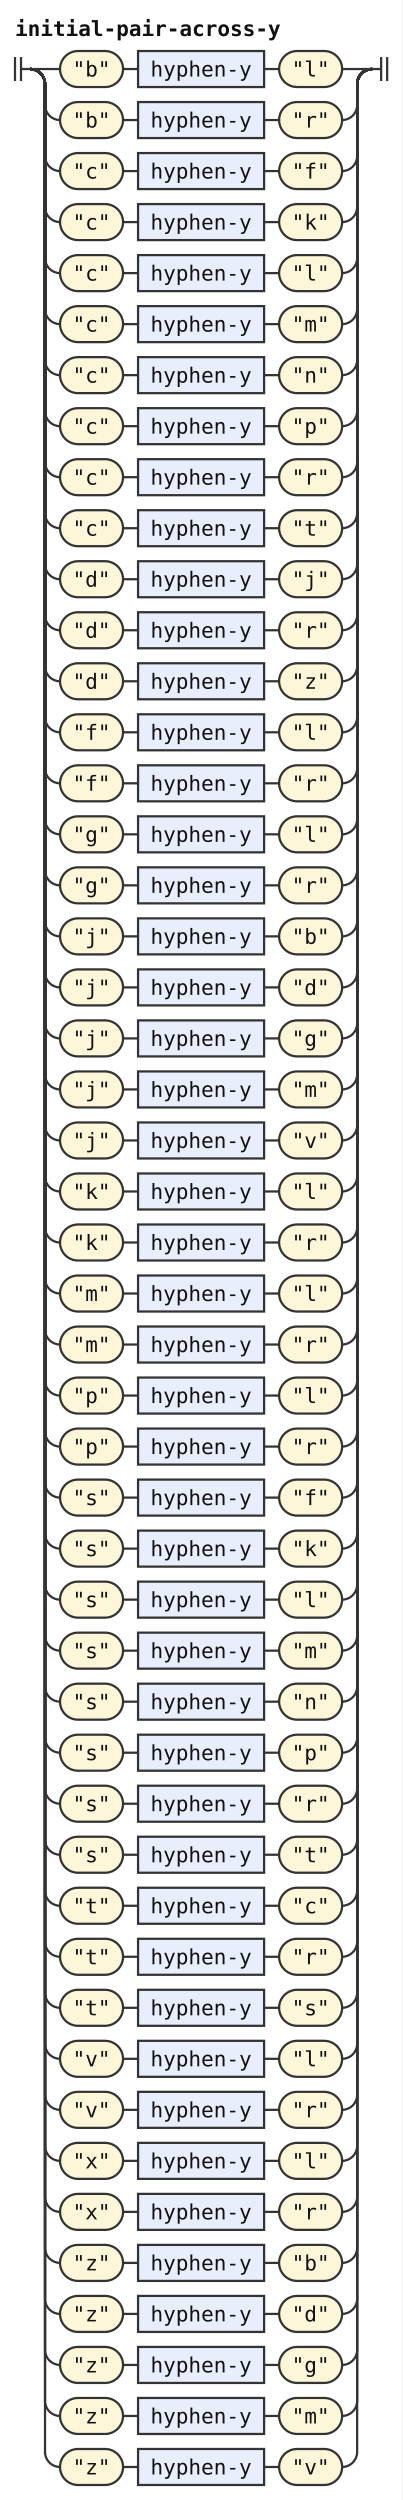
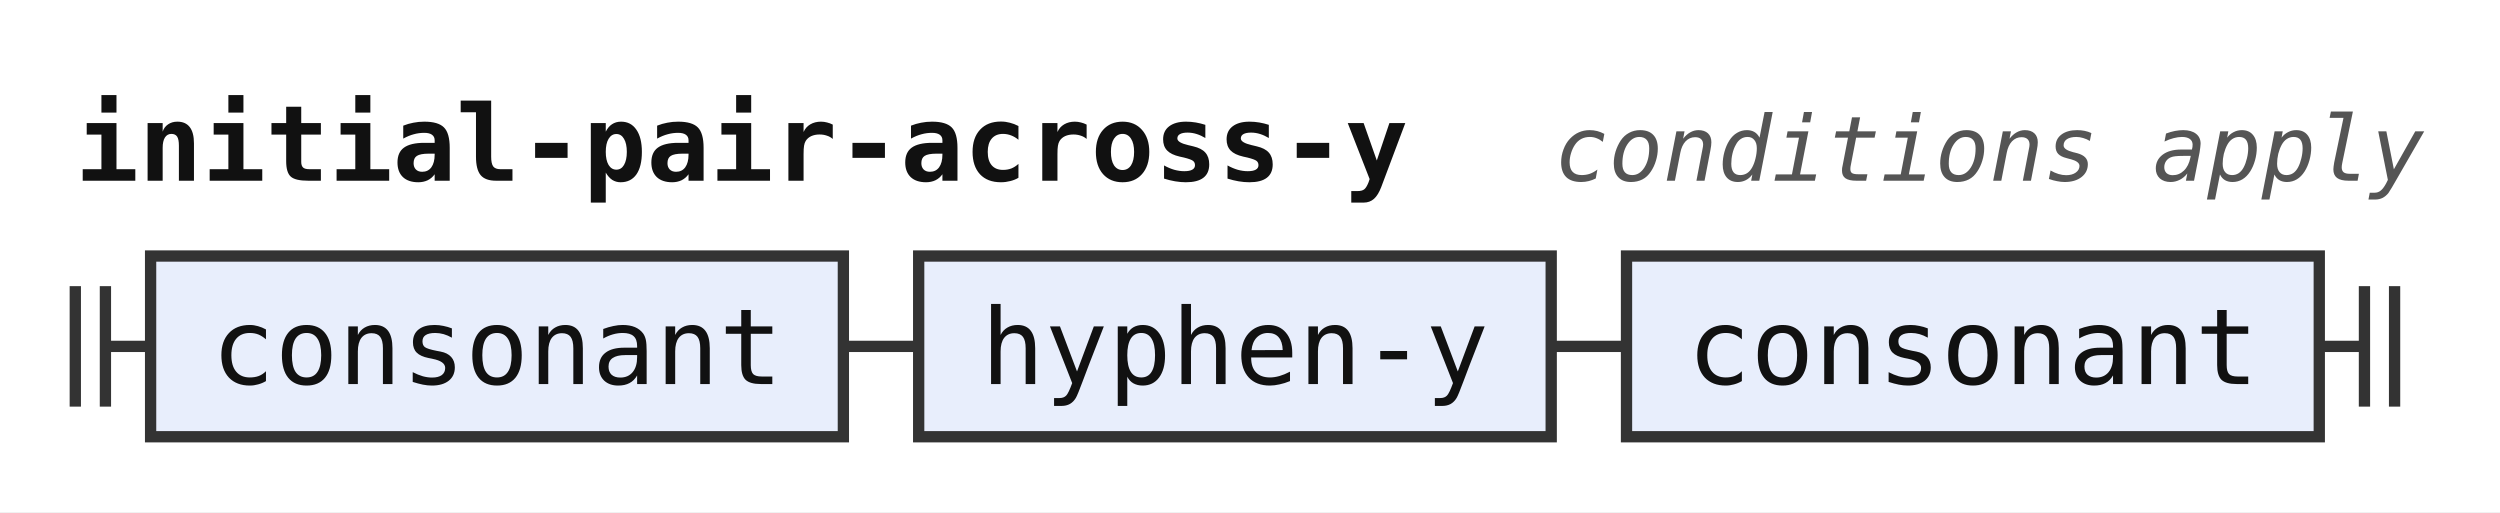
- <svg xmlns="http://www.w3.org/2000/svg" width="268" height="1666" viewBox="0 0 268 1666" role="img" aria-label="Railroad diagram of the rule initial-pair-across-y">
+ <svg xmlns="http://www.w3.org/2000/svg" width="332" height="68" viewBox="0 0 332 68" role="img" aria-label="Railroad diagram of the rule initial-pair-across-y">
  <style>path{fill:none;stroke:#333;stroke-width:1.5}.rule rect{fill:#e8eefc;stroke:#333;stroke-width:1.5}.terminal rect{fill:#fdf6d8;stroke:#333;stroke-width:1.5}text{font-family:ui-monospace,SFMono-Regular,Menlo,Consolas,"DejaVu Sans Mono","Liberation Mono",monospace;font-size:14px;fill:#111;text-anchor:middle}text.label{font-size:12px;font-style:italic;fill:#555;text-anchor:start}text.title{font-weight:bold;text-anchor:start}</style>
  <rect width="100%" height="100%" fill="#fff" />
  <text class="title" x="10" y="24" textLength="176.4" lengthAdjust="spacingAndGlyphs">initial-pair-across-y</text>
+   <text class="label" x="206.4" y="24" textLength="115.2" lengthAdjust="spacingAndGlyphs">conditions apply</text>
  <path d="M10 38v16m4 -16v16M14 46h6" />
-   <path d="M20 46h20" />
-   <g class="terminal">
-     <rect x="40" y="34" width="42" height="24" rx="12" />
-     <text x="61" y="51" textLength="25.2" lengthAdjust="spacingAndGlyphs">"b"</text>
+   <g class="rule">
+     <rect x="20" y="34" width="92" height="24" rx="0" />
+     <text x="66" y="51" textLength="75.6" lengthAdjust="spacingAndGlyphs">consonant</text>
  </g>
-   <path d="M82 46h10" />
+   <path d="M112 46h10" />
  <g class="rule">
-     <rect x="92" y="34" width="84" height="24" rx="0" />
-     <text x="134" y="51" textLength="67.2" lengthAdjust="spacingAndGlyphs">hyphen-y</text>
+     <rect x="122" y="34" width="84" height="24" rx="0" />
+     <text x="164" y="51" textLength="67.2" lengthAdjust="spacingAndGlyphs">hyphen-y</text>
  </g>
-   <path d="M176 46h10" />
-   <g class="terminal">
-     <rect x="186" y="34" width="42" height="24" rx="12" />
-     <text x="207" y="51" textLength="25.2" lengthAdjust="spacingAndGlyphs">"l"</text>
+   <path d="M206 46h10" />
+   <g class="rule">
+     <rect x="216" y="34" width="92" height="24" rx="0" />
+     <text x="262" y="51" textLength="75.6" lengthAdjust="spacingAndGlyphs">consonant</text>
  </g>
-   <path d="M228 46H248" />
-   <path d="M20 46a10 10 0 0 1 10 10V70a10 10 0 0 0 10 10" />
-   <g class="terminal">
-     <rect x="40" y="68" width="42" height="24" rx="12" />
-     <text x="61" y="85" textLength="25.2" lengthAdjust="spacingAndGlyphs">"b"</text>
-   </g>
-   <path d="M82 80h10" />
-   <g class="rule">
-     <rect x="92" y="68" width="84" height="24" rx="0" />
-     <text x="134" y="85" textLength="67.2" lengthAdjust="spacingAndGlyphs">hyphen-y</text>
-   </g>
-   <path d="M176 80h10" />
-   <g class="terminal">
-     <rect x="186" y="68" width="42" height="24" rx="12" />
-     <text x="207" y="85" textLength="25.2" lengthAdjust="spacingAndGlyphs">"r"</text>
-   </g>
-   <path d="M228 80H228a10 10 0 0 0 10 -10V56a10 10 0 0 1 10 -10" />
-   <path d="M20 46a10 10 0 0 1 10 10V104a10 10 0 0 0 10 10" />
-   <g class="terminal">
-     <rect x="40" y="102" width="42" height="24" rx="12" />
-     <text x="61" y="119" textLength="25.2" lengthAdjust="spacingAndGlyphs">"c"</text>
-   </g>
-   <path d="M82 114h10" />
-   <g class="rule">
-     <rect x="92" y="102" width="84" height="24" rx="0" />
-     <text x="134" y="119" textLength="67.2" lengthAdjust="spacingAndGlyphs">hyphen-y</text>
-   </g>
-   <path d="M176 114h10" />
-   <g class="terminal">
-     <rect x="186" y="102" width="42" height="24" rx="12" />
-     <text x="207" y="119" textLength="25.2" lengthAdjust="spacingAndGlyphs">"f"</text>
-   </g>
-   <path d="M228 114H228a10 10 0 0 0 10 -10V56a10 10 0 0 1 10 -10" />
-   <path d="M20 46a10 10 0 0 1 10 10V138a10 10 0 0 0 10 10" />
-   <g class="terminal">
-     <rect x="40" y="136" width="42" height="24" rx="12" />
-     <text x="61" y="153" textLength="25.2" lengthAdjust="spacingAndGlyphs">"c"</text>
-   </g>
-   <path d="M82 148h10" />
-   <g class="rule">
-     <rect x="92" y="136" width="84" height="24" rx="0" />
-     <text x="134" y="153" textLength="67.2" lengthAdjust="spacingAndGlyphs">hyphen-y</text>
-   </g>
-   <path d="M176 148h10" />
-   <g class="terminal">
-     <rect x="186" y="136" width="42" height="24" rx="12" />
-     <text x="207" y="153" textLength="25.2" lengthAdjust="spacingAndGlyphs">"k"</text>
-   </g>
-   <path d="M228 148H228a10 10 0 0 0 10 -10V56a10 10 0 0 1 10 -10" />
-   <path d="M20 46a10 10 0 0 1 10 10V172a10 10 0 0 0 10 10" />
-   <g class="terminal">
-     <rect x="40" y="170" width="42" height="24" rx="12" />
-     <text x="61" y="187" textLength="25.2" lengthAdjust="spacingAndGlyphs">"c"</text>
-   </g>
-   <path d="M82 182h10" />
-   <g class="rule">
-     <rect x="92" y="170" width="84" height="24" rx="0" />
-     <text x="134" y="187" textLength="67.2" lengthAdjust="spacingAndGlyphs">hyphen-y</text>
-   </g>
-   <path d="M176 182h10" />
-   <g class="terminal">
-     <rect x="186" y="170" width="42" height="24" rx="12" />
-     <text x="207" y="187" textLength="25.2" lengthAdjust="spacingAndGlyphs">"l"</text>
-   </g>
-   <path d="M228 182H228a10 10 0 0 0 10 -10V56a10 10 0 0 1 10 -10" />
-   <path d="M20 46a10 10 0 0 1 10 10V206a10 10 0 0 0 10 10" />
-   <g class="terminal">
-     <rect x="40" y="204" width="42" height="24" rx="12" />
-     <text x="61" y="221" textLength="25.2" lengthAdjust="spacingAndGlyphs">"c"</text>
-   </g>
-   <path d="M82 216h10" />
-   <g class="rule">
-     <rect x="92" y="204" width="84" height="24" rx="0" />
-     <text x="134" y="221" textLength="67.2" lengthAdjust="spacingAndGlyphs">hyphen-y</text>
-   </g>
-   <path d="M176 216h10" />
-   <g class="terminal">
-     <rect x="186" y="204" width="42" height="24" rx="12" />
-     <text x="207" y="221" textLength="25.2" lengthAdjust="spacingAndGlyphs">"m"</text>
-   </g>
-   <path d="M228 216H228a10 10 0 0 0 10 -10V56a10 10 0 0 1 10 -10" />
-   <path d="M20 46a10 10 0 0 1 10 10V240a10 10 0 0 0 10 10" />
-   <g class="terminal">
-     <rect x="40" y="238" width="42" height="24" rx="12" />
-     <text x="61" y="255" textLength="25.2" lengthAdjust="spacingAndGlyphs">"c"</text>
-   </g>
-   <path d="M82 250h10" />
-   <g class="rule">
-     <rect x="92" y="238" width="84" height="24" rx="0" />
-     <text x="134" y="255" textLength="67.2" lengthAdjust="spacingAndGlyphs">hyphen-y</text>
-   </g>
-   <path d="M176 250h10" />
-   <g class="terminal">
-     <rect x="186" y="238" width="42" height="24" rx="12" />
-     <text x="207" y="255" textLength="25.2" lengthAdjust="spacingAndGlyphs">"n"</text>
-   </g>
-   <path d="M228 250H228a10 10 0 0 0 10 -10V56a10 10 0 0 1 10 -10" />
-   <path d="M20 46a10 10 0 0 1 10 10V274a10 10 0 0 0 10 10" />
-   <g class="terminal">
-     <rect x="40" y="272" width="42" height="24" rx="12" />
-     <text x="61" y="289" textLength="25.2" lengthAdjust="spacingAndGlyphs">"c"</text>
-   </g>
-   <path d="M82 284h10" />
-   <g class="rule">
-     <rect x="92" y="272" width="84" height="24" rx="0" />
-     <text x="134" y="289" textLength="67.2" lengthAdjust="spacingAndGlyphs">hyphen-y</text>
-   </g>
-   <path d="M176 284h10" />
-   <g class="terminal">
-     <rect x="186" y="272" width="42" height="24" rx="12" />
-     <text x="207" y="289" textLength="25.2" lengthAdjust="spacingAndGlyphs">"p"</text>
-   </g>
-   <path d="M228 284H228a10 10 0 0 0 10 -10V56a10 10 0 0 1 10 -10" />
-   <path d="M20 46a10 10 0 0 1 10 10V308a10 10 0 0 0 10 10" />
-   <g class="terminal">
-     <rect x="40" y="306" width="42" height="24" rx="12" />
-     <text x="61" y="323" textLength="25.2" lengthAdjust="spacingAndGlyphs">"c"</text>
-   </g>
-   <path d="M82 318h10" />
-   <g class="rule">
-     <rect x="92" y="306" width="84" height="24" rx="0" />
-     <text x="134" y="323" textLength="67.2" lengthAdjust="spacingAndGlyphs">hyphen-y</text>
-   </g>
-   <path d="M176 318h10" />
-   <g class="terminal">
-     <rect x="186" y="306" width="42" height="24" rx="12" />
-     <text x="207" y="323" textLength="25.2" lengthAdjust="spacingAndGlyphs">"r"</text>
-   </g>
-   <path d="M228 318H228a10 10 0 0 0 10 -10V56a10 10 0 0 1 10 -10" />
-   <path d="M20 46a10 10 0 0 1 10 10V342a10 10 0 0 0 10 10" />
-   <g class="terminal">
-     <rect x="40" y="340" width="42" height="24" rx="12" />
-     <text x="61" y="357" textLength="25.2" lengthAdjust="spacingAndGlyphs">"c"</text>
-   </g>
-   <path d="M82 352h10" />
-   <g class="rule">
-     <rect x="92" y="340" width="84" height="24" rx="0" />
-     <text x="134" y="357" textLength="67.2" lengthAdjust="spacingAndGlyphs">hyphen-y</text>
-   </g>
-   <path d="M176 352h10" />
-   <g class="terminal">
-     <rect x="186" y="340" width="42" height="24" rx="12" />
-     <text x="207" y="357" textLength="25.2" lengthAdjust="spacingAndGlyphs">"t"</text>
-   </g>
-   <path d="M228 352H228a10 10 0 0 0 10 -10V56a10 10 0 0 1 10 -10" />
-   <path d="M20 46a10 10 0 0 1 10 10V376a10 10 0 0 0 10 10" />
-   <g class="terminal">
-     <rect x="40" y="374" width="42" height="24" rx="12" />
-     <text x="61" y="391" textLength="25.2" lengthAdjust="spacingAndGlyphs">"d"</text>
-   </g>
-   <path d="M82 386h10" />
-   <g class="rule">
-     <rect x="92" y="374" width="84" height="24" rx="0" />
-     <text x="134" y="391" textLength="67.2" lengthAdjust="spacingAndGlyphs">hyphen-y</text>
-   </g>
-   <path d="M176 386h10" />
-   <g class="terminal">
-     <rect x="186" y="374" width="42" height="24" rx="12" />
-     <text x="207" y="391" textLength="25.2" lengthAdjust="spacingAndGlyphs">"j"</text>
-   </g>
-   <path d="M228 386H228a10 10 0 0 0 10 -10V56a10 10 0 0 1 10 -10" />
-   <path d="M20 46a10 10 0 0 1 10 10V410a10 10 0 0 0 10 10" />
-   <g class="terminal">
-     <rect x="40" y="408" width="42" height="24" rx="12" />
-     <text x="61" y="425" textLength="25.2" lengthAdjust="spacingAndGlyphs">"d"</text>
-   </g>
-   <path d="M82 420h10" />
-   <g class="rule">
-     <rect x="92" y="408" width="84" height="24" rx="0" />
-     <text x="134" y="425" textLength="67.2" lengthAdjust="spacingAndGlyphs">hyphen-y</text>
-   </g>
-   <path d="M176 420h10" />
-   <g class="terminal">
-     <rect x="186" y="408" width="42" height="24" rx="12" />
-     <text x="207" y="425" textLength="25.2" lengthAdjust="spacingAndGlyphs">"r"</text>
-   </g>
-   <path d="M228 420H228a10 10 0 0 0 10 -10V56a10 10 0 0 1 10 -10" />
-   <path d="M20 46a10 10 0 0 1 10 10V444a10 10 0 0 0 10 10" />
-   <g class="terminal">
-     <rect x="40" y="442" width="42" height="24" rx="12" />
-     <text x="61" y="459" textLength="25.2" lengthAdjust="spacingAndGlyphs">"d"</text>
-   </g>
-   <path d="M82 454h10" />
-   <g class="rule">
-     <rect x="92" y="442" width="84" height="24" rx="0" />
-     <text x="134" y="459" textLength="67.2" lengthAdjust="spacingAndGlyphs">hyphen-y</text>
-   </g>
-   <path d="M176 454h10" />
-   <g class="terminal">
-     <rect x="186" y="442" width="42" height="24" rx="12" />
-     <text x="207" y="459" textLength="25.2" lengthAdjust="spacingAndGlyphs">"z"</text>
-   </g>
-   <path d="M228 454H228a10 10 0 0 0 10 -10V56a10 10 0 0 1 10 -10" />
-   <path d="M20 46a10 10 0 0 1 10 10V478a10 10 0 0 0 10 10" />
-   <g class="terminal">
-     <rect x="40" y="476" width="42" height="24" rx="12" />
-     <text x="61" y="493" textLength="25.2" lengthAdjust="spacingAndGlyphs">"f"</text>
-   </g>
-   <path d="M82 488h10" />
-   <g class="rule">
-     <rect x="92" y="476" width="84" height="24" rx="0" />
-     <text x="134" y="493" textLength="67.2" lengthAdjust="spacingAndGlyphs">hyphen-y</text>
-   </g>
-   <path d="M176 488h10" />
-   <g class="terminal">
-     <rect x="186" y="476" width="42" height="24" rx="12" />
-     <text x="207" y="493" textLength="25.2" lengthAdjust="spacingAndGlyphs">"l"</text>
-   </g>
-   <path d="M228 488H228a10 10 0 0 0 10 -10V56a10 10 0 0 1 10 -10" />
-   <path d="M20 46a10 10 0 0 1 10 10V512a10 10 0 0 0 10 10" />
-   <g class="terminal">
-     <rect x="40" y="510" width="42" height="24" rx="12" />
-     <text x="61" y="527" textLength="25.2" lengthAdjust="spacingAndGlyphs">"f"</text>
-   </g>
-   <path d="M82 522h10" />
-   <g class="rule">
-     <rect x="92" y="510" width="84" height="24" rx="0" />
-     <text x="134" y="527" textLength="67.2" lengthAdjust="spacingAndGlyphs">hyphen-y</text>
-   </g>
-   <path d="M176 522h10" />
-   <g class="terminal">
-     <rect x="186" y="510" width="42" height="24" rx="12" />
-     <text x="207" y="527" textLength="25.2" lengthAdjust="spacingAndGlyphs">"r"</text>
-   </g>
-   <path d="M228 522H228a10 10 0 0 0 10 -10V56a10 10 0 0 1 10 -10" />
-   <path d="M20 46a10 10 0 0 1 10 10V546a10 10 0 0 0 10 10" />
-   <g class="terminal">
-     <rect x="40" y="544" width="42" height="24" rx="12" />
-     <text x="61" y="561" textLength="25.2" lengthAdjust="spacingAndGlyphs">"g"</text>
-   </g>
-   <path d="M82 556h10" />
-   <g class="rule">
-     <rect x="92" y="544" width="84" height="24" rx="0" />
-     <text x="134" y="561" textLength="67.2" lengthAdjust="spacingAndGlyphs">hyphen-y</text>
-   </g>
-   <path d="M176 556h10" />
-   <g class="terminal">
-     <rect x="186" y="544" width="42" height="24" rx="12" />
-     <text x="207" y="561" textLength="25.2" lengthAdjust="spacingAndGlyphs">"l"</text>
-   </g>
-   <path d="M228 556H228a10 10 0 0 0 10 -10V56a10 10 0 0 1 10 -10" />
-   <path d="M20 46a10 10 0 0 1 10 10V580a10 10 0 0 0 10 10" />
-   <g class="terminal">
-     <rect x="40" y="578" width="42" height="24" rx="12" />
-     <text x="61" y="595" textLength="25.2" lengthAdjust="spacingAndGlyphs">"g"</text>
-   </g>
-   <path d="M82 590h10" />
-   <g class="rule">
-     <rect x="92" y="578" width="84" height="24" rx="0" />
-     <text x="134" y="595" textLength="67.2" lengthAdjust="spacingAndGlyphs">hyphen-y</text>
-   </g>
-   <path d="M176 590h10" />
-   <g class="terminal">
-     <rect x="186" y="578" width="42" height="24" rx="12" />
-     <text x="207" y="595" textLength="25.2" lengthAdjust="spacingAndGlyphs">"r"</text>
-   </g>
-   <path d="M228 590H228a10 10 0 0 0 10 -10V56a10 10 0 0 1 10 -10" />
-   <path d="M20 46a10 10 0 0 1 10 10V614a10 10 0 0 0 10 10" />
-   <g class="terminal">
-     <rect x="40" y="612" width="42" height="24" rx="12" />
-     <text x="61" y="629" textLength="25.2" lengthAdjust="spacingAndGlyphs">"j"</text>
-   </g>
-   <path d="M82 624h10" />
-   <g class="rule">
-     <rect x="92" y="612" width="84" height="24" rx="0" />
-     <text x="134" y="629" textLength="67.2" lengthAdjust="spacingAndGlyphs">hyphen-y</text>
-   </g>
-   <path d="M176 624h10" />
-   <g class="terminal">
-     <rect x="186" y="612" width="42" height="24" rx="12" />
-     <text x="207" y="629" textLength="25.2" lengthAdjust="spacingAndGlyphs">"b"</text>
-   </g>
-   <path d="M228 624H228a10 10 0 0 0 10 -10V56a10 10 0 0 1 10 -10" />
-   <path d="M20 46a10 10 0 0 1 10 10V648a10 10 0 0 0 10 10" />
-   <g class="terminal">
-     <rect x="40" y="646" width="42" height="24" rx="12" />
-     <text x="61" y="663" textLength="25.2" lengthAdjust="spacingAndGlyphs">"j"</text>
-   </g>
-   <path d="M82 658h10" />
-   <g class="rule">
-     <rect x="92" y="646" width="84" height="24" rx="0" />
-     <text x="134" y="663" textLength="67.2" lengthAdjust="spacingAndGlyphs">hyphen-y</text>
-   </g>
-   <path d="M176 658h10" />
-   <g class="terminal">
-     <rect x="186" y="646" width="42" height="24" rx="12" />
-     <text x="207" y="663" textLength="25.2" lengthAdjust="spacingAndGlyphs">"d"</text>
-   </g>
-   <path d="M228 658H228a10 10 0 0 0 10 -10V56a10 10 0 0 1 10 -10" />
-   <path d="M20 46a10 10 0 0 1 10 10V682a10 10 0 0 0 10 10" />
-   <g class="terminal">
-     <rect x="40" y="680" width="42" height="24" rx="12" />
-     <text x="61" y="697" textLength="25.2" lengthAdjust="spacingAndGlyphs">"j"</text>
-   </g>
-   <path d="M82 692h10" />
-   <g class="rule">
-     <rect x="92" y="680" width="84" height="24" rx="0" />
-     <text x="134" y="697" textLength="67.2" lengthAdjust="spacingAndGlyphs">hyphen-y</text>
-   </g>
-   <path d="M176 692h10" />
-   <g class="terminal">
-     <rect x="186" y="680" width="42" height="24" rx="12" />
-     <text x="207" y="697" textLength="25.2" lengthAdjust="spacingAndGlyphs">"g"</text>
-   </g>
-   <path d="M228 692H228a10 10 0 0 0 10 -10V56a10 10 0 0 1 10 -10" />
-   <path d="M20 46a10 10 0 0 1 10 10V716a10 10 0 0 0 10 10" />
-   <g class="terminal">
-     <rect x="40" y="714" width="42" height="24" rx="12" />
-     <text x="61" y="731" textLength="25.2" lengthAdjust="spacingAndGlyphs">"j"</text>
-   </g>
-   <path d="M82 726h10" />
-   <g class="rule">
-     <rect x="92" y="714" width="84" height="24" rx="0" />
-     <text x="134" y="731" textLength="67.2" lengthAdjust="spacingAndGlyphs">hyphen-y</text>
-   </g>
-   <path d="M176 726h10" />
-   <g class="terminal">
-     <rect x="186" y="714" width="42" height="24" rx="12" />
-     <text x="207" y="731" textLength="25.2" lengthAdjust="spacingAndGlyphs">"m"</text>
-   </g>
-   <path d="M228 726H228a10 10 0 0 0 10 -10V56a10 10 0 0 1 10 -10" />
-   <path d="M20 46a10 10 0 0 1 10 10V750a10 10 0 0 0 10 10" />
-   <g class="terminal">
-     <rect x="40" y="748" width="42" height="24" rx="12" />
-     <text x="61" y="765" textLength="25.2" lengthAdjust="spacingAndGlyphs">"j"</text>
-   </g>
-   <path d="M82 760h10" />
-   <g class="rule">
-     <rect x="92" y="748" width="84" height="24" rx="0" />
-     <text x="134" y="765" textLength="67.2" lengthAdjust="spacingAndGlyphs">hyphen-y</text>
-   </g>
-   <path d="M176 760h10" />
-   <g class="terminal">
-     <rect x="186" y="748" width="42" height="24" rx="12" />
-     <text x="207" y="765" textLength="25.2" lengthAdjust="spacingAndGlyphs">"v"</text>
-   </g>
-   <path d="M228 760H228a10 10 0 0 0 10 -10V56a10 10 0 0 1 10 -10" />
-   <path d="M20 46a10 10 0 0 1 10 10V784a10 10 0 0 0 10 10" />
-   <g class="terminal">
-     <rect x="40" y="782" width="42" height="24" rx="12" />
-     <text x="61" y="799" textLength="25.2" lengthAdjust="spacingAndGlyphs">"k"</text>
-   </g>
-   <path d="M82 794h10" />
-   <g class="rule">
-     <rect x="92" y="782" width="84" height="24" rx="0" />
-     <text x="134" y="799" textLength="67.2" lengthAdjust="spacingAndGlyphs">hyphen-y</text>
-   </g>
-   <path d="M176 794h10" />
-   <g class="terminal">
-     <rect x="186" y="782" width="42" height="24" rx="12" />
-     <text x="207" y="799" textLength="25.2" lengthAdjust="spacingAndGlyphs">"l"</text>
-   </g>
-   <path d="M228 794H228a10 10 0 0 0 10 -10V56a10 10 0 0 1 10 -10" />
-   <path d="M20 46a10 10 0 0 1 10 10V818a10 10 0 0 0 10 10" />
-   <g class="terminal">
-     <rect x="40" y="816" width="42" height="24" rx="12" />
-     <text x="61" y="833" textLength="25.2" lengthAdjust="spacingAndGlyphs">"k"</text>
-   </g>
-   <path d="M82 828h10" />
-   <g class="rule">
-     <rect x="92" y="816" width="84" height="24" rx="0" />
-     <text x="134" y="833" textLength="67.2" lengthAdjust="spacingAndGlyphs">hyphen-y</text>
-   </g>
-   <path d="M176 828h10" />
-   <g class="terminal">
-     <rect x="186" y="816" width="42" height="24" rx="12" />
-     <text x="207" y="833" textLength="25.2" lengthAdjust="spacingAndGlyphs">"r"</text>
-   </g>
-   <path d="M228 828H228a10 10 0 0 0 10 -10V56a10 10 0 0 1 10 -10" />
-   <path d="M20 46a10 10 0 0 1 10 10V852a10 10 0 0 0 10 10" />
-   <g class="terminal">
-     <rect x="40" y="850" width="42" height="24" rx="12" />
-     <text x="61" y="867" textLength="25.2" lengthAdjust="spacingAndGlyphs">"m"</text>
-   </g>
-   <path d="M82 862h10" />
-   <g class="rule">
-     <rect x="92" y="850" width="84" height="24" rx="0" />
-     <text x="134" y="867" textLength="67.2" lengthAdjust="spacingAndGlyphs">hyphen-y</text>
-   </g>
-   <path d="M176 862h10" />
-   <g class="terminal">
-     <rect x="186" y="850" width="42" height="24" rx="12" />
-     <text x="207" y="867" textLength="25.2" lengthAdjust="spacingAndGlyphs">"l"</text>
-   </g>
-   <path d="M228 862H228a10 10 0 0 0 10 -10V56a10 10 0 0 1 10 -10" />
-   <path d="M20 46a10 10 0 0 1 10 10V886a10 10 0 0 0 10 10" />
-   <g class="terminal">
-     <rect x="40" y="884" width="42" height="24" rx="12" />
-     <text x="61" y="901" textLength="25.2" lengthAdjust="spacingAndGlyphs">"m"</text>
-   </g>
-   <path d="M82 896h10" />
-   <g class="rule">
-     <rect x="92" y="884" width="84" height="24" rx="0" />
-     <text x="134" y="901" textLength="67.2" lengthAdjust="spacingAndGlyphs">hyphen-y</text>
-   </g>
-   <path d="M176 896h10" />
-   <g class="terminal">
-     <rect x="186" y="884" width="42" height="24" rx="12" />
-     <text x="207" y="901" textLength="25.2" lengthAdjust="spacingAndGlyphs">"r"</text>
-   </g>
-   <path d="M228 896H228a10 10 0 0 0 10 -10V56a10 10 0 0 1 10 -10" />
-   <path d="M20 46a10 10 0 0 1 10 10V920a10 10 0 0 0 10 10" />
-   <g class="terminal">
-     <rect x="40" y="918" width="42" height="24" rx="12" />
-     <text x="61" y="935" textLength="25.2" lengthAdjust="spacingAndGlyphs">"p"</text>
-   </g>
-   <path d="M82 930h10" />
-   <g class="rule">
-     <rect x="92" y="918" width="84" height="24" rx="0" />
-     <text x="134" y="935" textLength="67.2" lengthAdjust="spacingAndGlyphs">hyphen-y</text>
-   </g>
-   <path d="M176 930h10" />
-   <g class="terminal">
-     <rect x="186" y="918" width="42" height="24" rx="12" />
-     <text x="207" y="935" textLength="25.2" lengthAdjust="spacingAndGlyphs">"l"</text>
-   </g>
-   <path d="M228 930H228a10 10 0 0 0 10 -10V56a10 10 0 0 1 10 -10" />
-   <path d="M20 46a10 10 0 0 1 10 10V954a10 10 0 0 0 10 10" />
-   <g class="terminal">
-     <rect x="40" y="952" width="42" height="24" rx="12" />
-     <text x="61" y="969" textLength="25.2" lengthAdjust="spacingAndGlyphs">"p"</text>
-   </g>
-   <path d="M82 964h10" />
-   <g class="rule">
-     <rect x="92" y="952" width="84" height="24" rx="0" />
-     <text x="134" y="969" textLength="67.2" lengthAdjust="spacingAndGlyphs">hyphen-y</text>
-   </g>
-   <path d="M176 964h10" />
-   <g class="terminal">
-     <rect x="186" y="952" width="42" height="24" rx="12" />
-     <text x="207" y="969" textLength="25.2" lengthAdjust="spacingAndGlyphs">"r"</text>
-   </g>
-   <path d="M228 964H228a10 10 0 0 0 10 -10V56a10 10 0 0 1 10 -10" />
-   <path d="M20 46a10 10 0 0 1 10 10V988a10 10 0 0 0 10 10" />
-   <g class="terminal">
-     <rect x="40" y="986" width="42" height="24" rx="12" />
-     <text x="61" y="1003" textLength="25.2" lengthAdjust="spacingAndGlyphs">"s"</text>
-   </g>
-   <path d="M82 998h10" />
-   <g class="rule">
-     <rect x="92" y="986" width="84" height="24" rx="0" />
-     <text x="134" y="1003" textLength="67.2" lengthAdjust="spacingAndGlyphs">hyphen-y</text>
-   </g>
-   <path d="M176 998h10" />
-   <g class="terminal">
-     <rect x="186" y="986" width="42" height="24" rx="12" />
-     <text x="207" y="1003" textLength="25.2" lengthAdjust="spacingAndGlyphs">"f"</text>
-   </g>
-   <path d="M228 998H228a10 10 0 0 0 10 -10V56a10 10 0 0 1 10 -10" />
-   <path d="M20 46a10 10 0 0 1 10 10V1022a10 10 0 0 0 10 10" />
-   <g class="terminal">
-     <rect x="40" y="1020" width="42" height="24" rx="12" />
-     <text x="61" y="1037" textLength="25.2" lengthAdjust="spacingAndGlyphs">"s"</text>
-   </g>
-   <path d="M82 1032h10" />
-   <g class="rule">
-     <rect x="92" y="1020" width="84" height="24" rx="0" />
-     <text x="134" y="1037" textLength="67.2" lengthAdjust="spacingAndGlyphs">hyphen-y</text>
-   </g>
-   <path d="M176 1032h10" />
-   <g class="terminal">
-     <rect x="186" y="1020" width="42" height="24" rx="12" />
-     <text x="207" y="1037" textLength="25.2" lengthAdjust="spacingAndGlyphs">"k"</text>
-   </g>
-   <path d="M228 1032H228a10 10 0 0 0 10 -10V56a10 10 0 0 1 10 -10" />
-   <path d="M20 46a10 10 0 0 1 10 10V1056a10 10 0 0 0 10 10" />
-   <g class="terminal">
-     <rect x="40" y="1054" width="42" height="24" rx="12" />
-     <text x="61" y="1071" textLength="25.2" lengthAdjust="spacingAndGlyphs">"s"</text>
-   </g>
-   <path d="M82 1066h10" />
-   <g class="rule">
-     <rect x="92" y="1054" width="84" height="24" rx="0" />
-     <text x="134" y="1071" textLength="67.2" lengthAdjust="spacingAndGlyphs">hyphen-y</text>
-   </g>
-   <path d="M176 1066h10" />
-   <g class="terminal">
-     <rect x="186" y="1054" width="42" height="24" rx="12" />
-     <text x="207" y="1071" textLength="25.2" lengthAdjust="spacingAndGlyphs">"l"</text>
-   </g>
-   <path d="M228 1066H228a10 10 0 0 0 10 -10V56a10 10 0 0 1 10 -10" />
-   <path d="M20 46a10 10 0 0 1 10 10V1090a10 10 0 0 0 10 10" />
-   <g class="terminal">
-     <rect x="40" y="1088" width="42" height="24" rx="12" />
-     <text x="61" y="1105" textLength="25.2" lengthAdjust="spacingAndGlyphs">"s"</text>
-   </g>
-   <path d="M82 1100h10" />
-   <g class="rule">
-     <rect x="92" y="1088" width="84" height="24" rx="0" />
-     <text x="134" y="1105" textLength="67.2" lengthAdjust="spacingAndGlyphs">hyphen-y</text>
-   </g>
-   <path d="M176 1100h10" />
-   <g class="terminal">
-     <rect x="186" y="1088" width="42" height="24" rx="12" />
-     <text x="207" y="1105" textLength="25.2" lengthAdjust="spacingAndGlyphs">"m"</text>
-   </g>
-   <path d="M228 1100H228a10 10 0 0 0 10 -10V56a10 10 0 0 1 10 -10" />
-   <path d="M20 46a10 10 0 0 1 10 10V1124a10 10 0 0 0 10 10" />
-   <g class="terminal">
-     <rect x="40" y="1122" width="42" height="24" rx="12" />
-     <text x="61" y="1139" textLength="25.2" lengthAdjust="spacingAndGlyphs">"s"</text>
-   </g>
-   <path d="M82 1134h10" />
-   <g class="rule">
-     <rect x="92" y="1122" width="84" height="24" rx="0" />
-     <text x="134" y="1139" textLength="67.2" lengthAdjust="spacingAndGlyphs">hyphen-y</text>
-   </g>
-   <path d="M176 1134h10" />
-   <g class="terminal">
-     <rect x="186" y="1122" width="42" height="24" rx="12" />
-     <text x="207" y="1139" textLength="25.2" lengthAdjust="spacingAndGlyphs">"n"</text>
-   </g>
-   <path d="M228 1134H228a10 10 0 0 0 10 -10V56a10 10 0 0 1 10 -10" />
-   <path d="M20 46a10 10 0 0 1 10 10V1158a10 10 0 0 0 10 10" />
-   <g class="terminal">
-     <rect x="40" y="1156" width="42" height="24" rx="12" />
-     <text x="61" y="1173" textLength="25.2" lengthAdjust="spacingAndGlyphs">"s"</text>
-   </g>
-   <path d="M82 1168h10" />
-   <g class="rule">
-     <rect x="92" y="1156" width="84" height="24" rx="0" />
-     <text x="134" y="1173" textLength="67.2" lengthAdjust="spacingAndGlyphs">hyphen-y</text>
-   </g>
-   <path d="M176 1168h10" />
-   <g class="terminal">
-     <rect x="186" y="1156" width="42" height="24" rx="12" />
-     <text x="207" y="1173" textLength="25.2" lengthAdjust="spacingAndGlyphs">"p"</text>
-   </g>
-   <path d="M228 1168H228a10 10 0 0 0 10 -10V56a10 10 0 0 1 10 -10" />
-   <path d="M20 46a10 10 0 0 1 10 10V1192a10 10 0 0 0 10 10" />
-   <g class="terminal">
-     <rect x="40" y="1190" width="42" height="24" rx="12" />
-     <text x="61" y="1207" textLength="25.2" lengthAdjust="spacingAndGlyphs">"s"</text>
-   </g>
-   <path d="M82 1202h10" />
-   <g class="rule">
-     <rect x="92" y="1190" width="84" height="24" rx="0" />
-     <text x="134" y="1207" textLength="67.2" lengthAdjust="spacingAndGlyphs">hyphen-y</text>
-   </g>
-   <path d="M176 1202h10" />
-   <g class="terminal">
-     <rect x="186" y="1190" width="42" height="24" rx="12" />
-     <text x="207" y="1207" textLength="25.2" lengthAdjust="spacingAndGlyphs">"r"</text>
-   </g>
-   <path d="M228 1202H228a10 10 0 0 0 10 -10V56a10 10 0 0 1 10 -10" />
-   <path d="M20 46a10 10 0 0 1 10 10V1226a10 10 0 0 0 10 10" />
-   <g class="terminal">
-     <rect x="40" y="1224" width="42" height="24" rx="12" />
-     <text x="61" y="1241" textLength="25.2" lengthAdjust="spacingAndGlyphs">"s"</text>
-   </g>
-   <path d="M82 1236h10" />
-   <g class="rule">
-     <rect x="92" y="1224" width="84" height="24" rx="0" />
-     <text x="134" y="1241" textLength="67.2" lengthAdjust="spacingAndGlyphs">hyphen-y</text>
-   </g>
-   <path d="M176 1236h10" />
-   <g class="terminal">
-     <rect x="186" y="1224" width="42" height="24" rx="12" />
-     <text x="207" y="1241" textLength="25.2" lengthAdjust="spacingAndGlyphs">"t"</text>
-   </g>
-   <path d="M228 1236H228a10 10 0 0 0 10 -10V56a10 10 0 0 1 10 -10" />
-   <path d="M20 46a10 10 0 0 1 10 10V1260a10 10 0 0 0 10 10" />
-   <g class="terminal">
-     <rect x="40" y="1258" width="42" height="24" rx="12" />
-     <text x="61" y="1275" textLength="25.2" lengthAdjust="spacingAndGlyphs">"t"</text>
-   </g>
-   <path d="M82 1270h10" />
-   <g class="rule">
-     <rect x="92" y="1258" width="84" height="24" rx="0" />
-     <text x="134" y="1275" textLength="67.2" lengthAdjust="spacingAndGlyphs">hyphen-y</text>
-   </g>
-   <path d="M176 1270h10" />
-   <g class="terminal">
-     <rect x="186" y="1258" width="42" height="24" rx="12" />
-     <text x="207" y="1275" textLength="25.2" lengthAdjust="spacingAndGlyphs">"c"</text>
-   </g>
-   <path d="M228 1270H228a10 10 0 0 0 10 -10V56a10 10 0 0 1 10 -10" />
-   <path d="M20 46a10 10 0 0 1 10 10V1294a10 10 0 0 0 10 10" />
-   <g class="terminal">
-     <rect x="40" y="1292" width="42" height="24" rx="12" />
-     <text x="61" y="1309" textLength="25.2" lengthAdjust="spacingAndGlyphs">"t"</text>
-   </g>
-   <path d="M82 1304h10" />
-   <g class="rule">
-     <rect x="92" y="1292" width="84" height="24" rx="0" />
-     <text x="134" y="1309" textLength="67.2" lengthAdjust="spacingAndGlyphs">hyphen-y</text>
-   </g>
-   <path d="M176 1304h10" />
-   <g class="terminal">
-     <rect x="186" y="1292" width="42" height="24" rx="12" />
-     <text x="207" y="1309" textLength="25.2" lengthAdjust="spacingAndGlyphs">"r"</text>
-   </g>
-   <path d="M228 1304H228a10 10 0 0 0 10 -10V56a10 10 0 0 1 10 -10" />
-   <path d="M20 46a10 10 0 0 1 10 10V1328a10 10 0 0 0 10 10" />
-   <g class="terminal">
-     <rect x="40" y="1326" width="42" height="24" rx="12" />
-     <text x="61" y="1343" textLength="25.2" lengthAdjust="spacingAndGlyphs">"t"</text>
-   </g>
-   <path d="M82 1338h10" />
-   <g class="rule">
-     <rect x="92" y="1326" width="84" height="24" rx="0" />
-     <text x="134" y="1343" textLength="67.2" lengthAdjust="spacingAndGlyphs">hyphen-y</text>
-   </g>
-   <path d="M176 1338h10" />
-   <g class="terminal">
-     <rect x="186" y="1326" width="42" height="24" rx="12" />
-     <text x="207" y="1343" textLength="25.2" lengthAdjust="spacingAndGlyphs">"s"</text>
-   </g>
-   <path d="M228 1338H228a10 10 0 0 0 10 -10V56a10 10 0 0 1 10 -10" />
-   <path d="M20 46a10 10 0 0 1 10 10V1362a10 10 0 0 0 10 10" />
-   <g class="terminal">
-     <rect x="40" y="1360" width="42" height="24" rx="12" />
-     <text x="61" y="1377" textLength="25.2" lengthAdjust="spacingAndGlyphs">"v"</text>
-   </g>
-   <path d="M82 1372h10" />
-   <g class="rule">
-     <rect x="92" y="1360" width="84" height="24" rx="0" />
-     <text x="134" y="1377" textLength="67.2" lengthAdjust="spacingAndGlyphs">hyphen-y</text>
-   </g>
-   <path d="M176 1372h10" />
-   <g class="terminal">
-     <rect x="186" y="1360" width="42" height="24" rx="12" />
-     <text x="207" y="1377" textLength="25.2" lengthAdjust="spacingAndGlyphs">"l"</text>
-   </g>
-   <path d="M228 1372H228a10 10 0 0 0 10 -10V56a10 10 0 0 1 10 -10" />
-   <path d="M20 46a10 10 0 0 1 10 10V1396a10 10 0 0 0 10 10" />
-   <g class="terminal">
-     <rect x="40" y="1394" width="42" height="24" rx="12" />
-     <text x="61" y="1411" textLength="25.2" lengthAdjust="spacingAndGlyphs">"v"</text>
-   </g>
-   <path d="M82 1406h10" />
-   <g class="rule">
-     <rect x="92" y="1394" width="84" height="24" rx="0" />
-     <text x="134" y="1411" textLength="67.2" lengthAdjust="spacingAndGlyphs">hyphen-y</text>
-   </g>
-   <path d="M176 1406h10" />
-   <g class="terminal">
-     <rect x="186" y="1394" width="42" height="24" rx="12" />
-     <text x="207" y="1411" textLength="25.2" lengthAdjust="spacingAndGlyphs">"r"</text>
-   </g>
-   <path d="M228 1406H228a10 10 0 0 0 10 -10V56a10 10 0 0 1 10 -10" />
-   <path d="M20 46a10 10 0 0 1 10 10V1430a10 10 0 0 0 10 10" />
-   <g class="terminal">
-     <rect x="40" y="1428" width="42" height="24" rx="12" />
-     <text x="61" y="1445" textLength="25.2" lengthAdjust="spacingAndGlyphs">"x"</text>
-   </g>
-   <path d="M82 1440h10" />
-   <g class="rule">
-     <rect x="92" y="1428" width="84" height="24" rx="0" />
-     <text x="134" y="1445" textLength="67.2" lengthAdjust="spacingAndGlyphs">hyphen-y</text>
-   </g>
-   <path d="M176 1440h10" />
-   <g class="terminal">
-     <rect x="186" y="1428" width="42" height="24" rx="12" />
-     <text x="207" y="1445" textLength="25.2" lengthAdjust="spacingAndGlyphs">"l"</text>
-   </g>
-   <path d="M228 1440H228a10 10 0 0 0 10 -10V56a10 10 0 0 1 10 -10" />
-   <path d="M20 46a10 10 0 0 1 10 10V1464a10 10 0 0 0 10 10" />
-   <g class="terminal">
-     <rect x="40" y="1462" width="42" height="24" rx="12" />
-     <text x="61" y="1479" textLength="25.2" lengthAdjust="spacingAndGlyphs">"x"</text>
-   </g>
-   <path d="M82 1474h10" />
-   <g class="rule">
-     <rect x="92" y="1462" width="84" height="24" rx="0" />
-     <text x="134" y="1479" textLength="67.2" lengthAdjust="spacingAndGlyphs">hyphen-y</text>
-   </g>
-   <path d="M176 1474h10" />
-   <g class="terminal">
-     <rect x="186" y="1462" width="42" height="24" rx="12" />
-     <text x="207" y="1479" textLength="25.2" lengthAdjust="spacingAndGlyphs">"r"</text>
-   </g>
-   <path d="M228 1474H228a10 10 0 0 0 10 -10V56a10 10 0 0 1 10 -10" />
-   <path d="M20 46a10 10 0 0 1 10 10V1498a10 10 0 0 0 10 10" />
-   <g class="terminal">
-     <rect x="40" y="1496" width="42" height="24" rx="12" />
-     <text x="61" y="1513" textLength="25.2" lengthAdjust="spacingAndGlyphs">"z"</text>
-   </g>
-   <path d="M82 1508h10" />
-   <g class="rule">
-     <rect x="92" y="1496" width="84" height="24" rx="0" />
-     <text x="134" y="1513" textLength="67.2" lengthAdjust="spacingAndGlyphs">hyphen-y</text>
-   </g>
-   <path d="M176 1508h10" />
-   <g class="terminal">
-     <rect x="186" y="1496" width="42" height="24" rx="12" />
-     <text x="207" y="1513" textLength="25.2" lengthAdjust="spacingAndGlyphs">"b"</text>
-   </g>
-   <path d="M228 1508H228a10 10 0 0 0 10 -10V56a10 10 0 0 1 10 -10" />
-   <path d="M20 46a10 10 0 0 1 10 10V1532a10 10 0 0 0 10 10" />
-   <g class="terminal">
-     <rect x="40" y="1530" width="42" height="24" rx="12" />
-     <text x="61" y="1547" textLength="25.2" lengthAdjust="spacingAndGlyphs">"z"</text>
-   </g>
-   <path d="M82 1542h10" />
-   <g class="rule">
-     <rect x="92" y="1530" width="84" height="24" rx="0" />
-     <text x="134" y="1547" textLength="67.2" lengthAdjust="spacingAndGlyphs">hyphen-y</text>
-   </g>
-   <path d="M176 1542h10" />
-   <g class="terminal">
-     <rect x="186" y="1530" width="42" height="24" rx="12" />
-     <text x="207" y="1547" textLength="25.2" lengthAdjust="spacingAndGlyphs">"d"</text>
-   </g>
-   <path d="M228 1542H228a10 10 0 0 0 10 -10V56a10 10 0 0 1 10 -10" />
-   <path d="M20 46a10 10 0 0 1 10 10V1566a10 10 0 0 0 10 10" />
-   <g class="terminal">
-     <rect x="40" y="1564" width="42" height="24" rx="12" />
-     <text x="61" y="1581" textLength="25.2" lengthAdjust="spacingAndGlyphs">"z"</text>
-   </g>
-   <path d="M82 1576h10" />
-   <g class="rule">
-     <rect x="92" y="1564" width="84" height="24" rx="0" />
-     <text x="134" y="1581" textLength="67.2" lengthAdjust="spacingAndGlyphs">hyphen-y</text>
-   </g>
-   <path d="M176 1576h10" />
-   <g class="terminal">
-     <rect x="186" y="1564" width="42" height="24" rx="12" />
-     <text x="207" y="1581" textLength="25.2" lengthAdjust="spacingAndGlyphs">"g"</text>
-   </g>
-   <path d="M228 1576H228a10 10 0 0 0 10 -10V56a10 10 0 0 1 10 -10" />
-   <path d="M20 46a10 10 0 0 1 10 10V1600a10 10 0 0 0 10 10" />
-   <g class="terminal">
-     <rect x="40" y="1598" width="42" height="24" rx="12" />
-     <text x="61" y="1615" textLength="25.2" lengthAdjust="spacingAndGlyphs">"z"</text>
-   </g>
-   <path d="M82 1610h10" />
-   <g class="rule">
-     <rect x="92" y="1598" width="84" height="24" rx="0" />
-     <text x="134" y="1615" textLength="67.2" lengthAdjust="spacingAndGlyphs">hyphen-y</text>
-   </g>
-   <path d="M176 1610h10" />
-   <g class="terminal">
-     <rect x="186" y="1598" width="42" height="24" rx="12" />
-     <text x="207" y="1615" textLength="25.2" lengthAdjust="spacingAndGlyphs">"m"</text>
-   </g>
-   <path d="M228 1610H228a10 10 0 0 0 10 -10V56a10 10 0 0 1 10 -10" />
-   <path d="M20 46a10 10 0 0 1 10 10V1634a10 10 0 0 0 10 10" />
-   <g class="terminal">
-     <rect x="40" y="1632" width="42" height="24" rx="12" />
-     <text x="61" y="1649" textLength="25.2" lengthAdjust="spacingAndGlyphs">"z"</text>
-   </g>
-   <path d="M82 1644h10" />
-   <g class="rule">
-     <rect x="92" y="1632" width="84" height="24" rx="0" />
-     <text x="134" y="1649" textLength="67.2" lengthAdjust="spacingAndGlyphs">hyphen-y</text>
-   </g>
-   <path d="M176 1644h10" />
-   <g class="terminal">
-     <rect x="186" y="1632" width="42" height="24" rx="12" />
-     <text x="207" y="1649" textLength="25.2" lengthAdjust="spacingAndGlyphs">"v"</text>
-   </g>
-   <path d="M228 1644H228a10 10 0 0 0 10 -10V56a10 10 0 0 1 10 -10" />
-   <path d="M248 46h6m0 -8v16m4 -16v16" />
+   <path d="M308 46h6m0 -8v16m4 -16v16" />
</svg>
